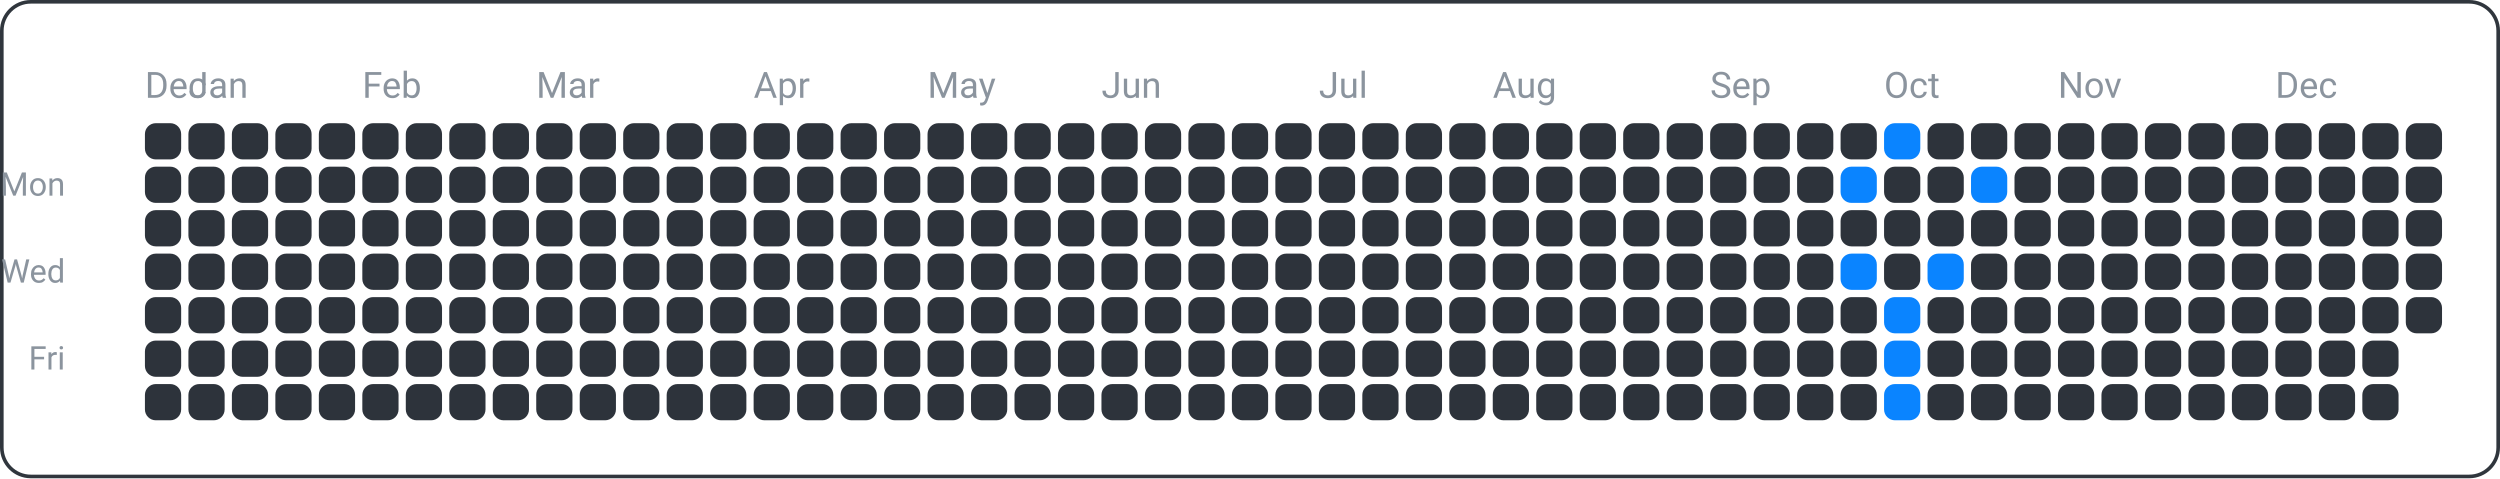
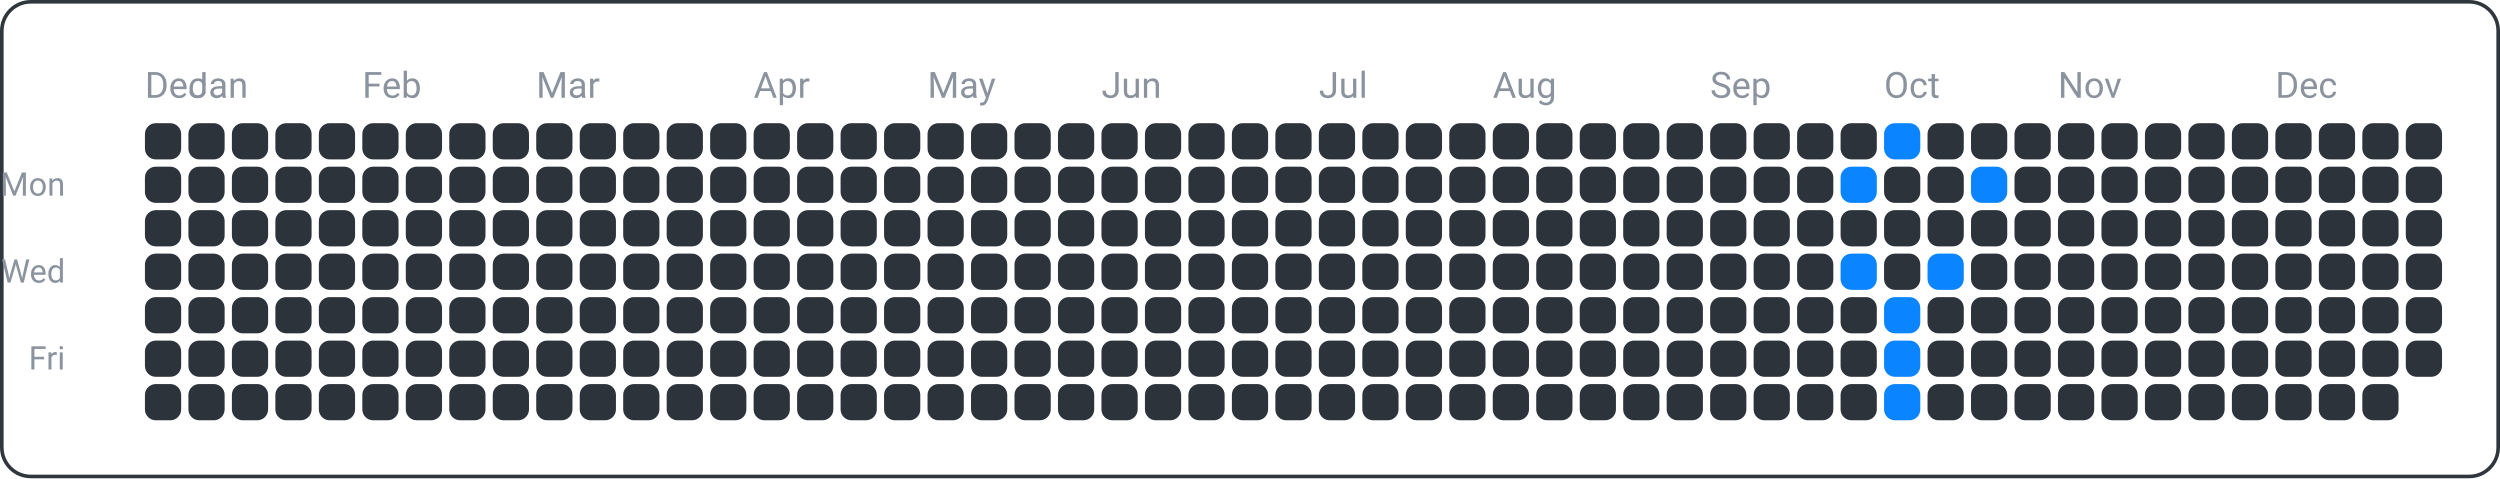
<svg xmlns="http://www.w3.org/2000/svg" width="690" height="132" viewBox="0 0 690 132">
  <rect x="0.5" y="0.5" width="689" height="131" fill="none" rx="8" ry="8" stroke="#30363d" />
  <text x="18" y="54" font-family="ui-sans-serif, -apple-system, Segoe UI, Roboto, Helvetica, Arial" font-size="9" fill="#8b949e" text-anchor="end">Mon</text>
  <text x="18" y="78" font-family="ui-sans-serif, -apple-system, Segoe UI, Roboto, Helvetica, Arial" font-size="9" fill="#8b949e" text-anchor="end">Wed</text>
  <text x="18" y="102" font-family="ui-sans-serif, -apple-system, Segoe UI, Roboto, Helvetica, Arial" font-size="9" fill="#8b949e" text-anchor="end">Fri</text>
  <text x="40" y="27" font-family="ui-sans-serif, -apple-system, Segoe UI, Roboto, Helvetica, Arial" font-size="10" fill="#8b949e" text-anchor="start">Dec</text>
  <text x="52" y="27" font-family="ui-sans-serif, -apple-system, Segoe UI, Roboto, Helvetica, Arial" font-size="10" fill="#8b949e" text-anchor="start">Jan</text>
  <text x="100" y="27" font-family="ui-sans-serif, -apple-system, Segoe UI, Roboto, Helvetica, Arial" font-size="10" fill="#8b949e" text-anchor="start">Feb</text>
  <text x="148" y="27" font-family="ui-sans-serif, -apple-system, Segoe UI, Roboto, Helvetica, Arial" font-size="10" fill="#8b949e" text-anchor="start">Mar</text>
  <text x="208" y="27" font-family="ui-sans-serif, -apple-system, Segoe UI, Roboto, Helvetica, Arial" font-size="10" fill="#8b949e" text-anchor="start">Apr</text>
  <text x="256" y="27" font-family="ui-sans-serif, -apple-system, Segoe UI, Roboto, Helvetica, Arial" font-size="10" fill="#8b949e" text-anchor="start">May</text>
  <text x="304" y="27" font-family="ui-sans-serif, -apple-system, Segoe UI, Roboto, Helvetica, Arial" font-size="10" fill="#8b949e" text-anchor="start">Jun</text>
  <text x="364" y="27" font-family="ui-sans-serif, -apple-system, Segoe UI, Roboto, Helvetica, Arial" font-size="10" fill="#8b949e" text-anchor="start">Jul</text>
  <text x="412" y="27" font-family="ui-sans-serif, -apple-system, Segoe UI, Roboto, Helvetica, Arial" font-size="10" fill="#8b949e" text-anchor="start">Aug</text>
  <text x="472" y="27" font-family="ui-sans-serif, -apple-system, Segoe UI, Roboto, Helvetica, Arial" font-size="10" fill="#8b949e" text-anchor="start">Sep</text>
  <text x="520" y="27" font-family="ui-sans-serif, -apple-system, Segoe UI, Roboto, Helvetica, Arial" font-size="10" fill="#8b949e" text-anchor="start">Oct</text>
  <text x="568" y="27" font-family="ui-sans-serif, -apple-system, Segoe UI, Roboto, Helvetica, Arial" font-size="10" fill="#8b949e" text-anchor="start">Nov</text>
  <text x="628" y="27" font-family="ui-sans-serif, -apple-system, Segoe UI, Roboto, Helvetica, Arial" font-size="10" fill="#8b949e" text-anchor="start">Dec</text>
  <rect x="40" y="34" width="10" height="10" fill="#2d333b" rx="3" ry="3" />
  <rect x="40" y="46" width="10" height="10" fill="#2d333b" rx="3" ry="3" />
  <rect x="40" y="58" width="10" height="10" fill="#2d333b" rx="3" ry="3" />
  <rect x="40" y="70" width="10" height="10" fill="#2d333b" rx="3" ry="3" />
  <rect x="40" y="82" width="10" height="10" fill="#2d333b" rx="3" ry="3" />
  <rect x="40" y="94" width="10" height="10" fill="#2d333b" rx="3" ry="3" />
  <rect x="40" y="106" width="10" height="10" fill="#2d333b" rx="3" ry="3" />
  <rect x="52" y="34" width="10" height="10" fill="#2d333b" rx="3" ry="3" />
  <rect x="52" y="46" width="10" height="10" fill="#2d333b" rx="3" ry="3" />
  <rect x="52" y="58" width="10" height="10" fill="#2d333b" rx="3" ry="3" />
  <rect x="52" y="70" width="10" height="10" fill="#2d333b" rx="3" ry="3" />
  <rect x="52" y="82" width="10" height="10" fill="#2d333b" rx="3" ry="3" />
  <rect x="52" y="94" width="10" height="10" fill="#2d333b" rx="3" ry="3" />
  <rect x="52" y="106" width="10" height="10" fill="#2d333b" rx="3" ry="3" />
  <rect x="64" y="34" width="10" height="10" fill="#2d333b" rx="3" ry="3" />
  <rect x="64" y="46" width="10" height="10" fill="#2d333b" rx="3" ry="3" />
  <rect x="64" y="58" width="10" height="10" fill="#2d333b" rx="3" ry="3" />
  <rect x="64" y="70" width="10" height="10" fill="#2d333b" rx="3" ry="3" />
  <rect x="64" y="82" width="10" height="10" fill="#2d333b" rx="3" ry="3" />
  <rect x="64" y="94" width="10" height="10" fill="#2d333b" rx="3" ry="3" />
  <rect x="64" y="106" width="10" height="10" fill="#2d333b" rx="3" ry="3" />
  <rect x="76" y="34" width="10" height="10" fill="#2d333b" rx="3" ry="3" />
  <rect x="76" y="46" width="10" height="10" fill="#2d333b" rx="3" ry="3" />
  <rect x="76" y="58" width="10" height="10" fill="#2d333b" rx="3" ry="3" />
  <rect x="76" y="70" width="10" height="10" fill="#2d333b" rx="3" ry="3" />
  <rect x="76" y="82" width="10" height="10" fill="#2d333b" rx="3" ry="3" />
  <rect x="76" y="94" width="10" height="10" fill="#2d333b" rx="3" ry="3" />
  <rect x="76" y="106" width="10" height="10" fill="#2d333b" rx="3" ry="3" />
  <rect x="88" y="34" width="10" height="10" fill="#2d333b" rx="3" ry="3" />
  <rect x="88" y="46" width="10" height="10" fill="#2d333b" rx="3" ry="3" />
  <rect x="88" y="58" width="10" height="10" fill="#2d333b" rx="3" ry="3" />
  <rect x="88" y="70" width="10" height="10" fill="#2d333b" rx="3" ry="3" />
  <rect x="88" y="82" width="10" height="10" fill="#2d333b" rx="3" ry="3" />
  <rect x="88" y="94" width="10" height="10" fill="#2d333b" rx="3" ry="3" />
  <rect x="88" y="106" width="10" height="10" fill="#2d333b" rx="3" ry="3" />
  <rect x="100" y="34" width="10" height="10" fill="#2d333b" rx="3" ry="3" />
  <rect x="100" y="46" width="10" height="10" fill="#2d333b" rx="3" ry="3" />
  <rect x="100" y="58" width="10" height="10" fill="#2d333b" rx="3" ry="3" />
  <rect x="100" y="70" width="10" height="10" fill="#2d333b" rx="3" ry="3" />
  <rect x="100" y="82" width="10" height="10" fill="#2d333b" rx="3" ry="3" />
  <rect x="100" y="94" width="10" height="10" fill="#2d333b" rx="3" ry="3" />
  <rect x="100" y="106" width="10" height="10" fill="#2d333b" rx="3" ry="3" />
  <rect x="112" y="34" width="10" height="10" fill="#2d333b" rx="3" ry="3" />
  <rect x="112" y="46" width="10" height="10" fill="#2d333b" rx="3" ry="3" />
  <rect x="112" y="58" width="10" height="10" fill="#2d333b" rx="3" ry="3" />
  <rect x="112" y="70" width="10" height="10" fill="#2d333b" rx="3" ry="3" />
  <rect x="112" y="82" width="10" height="10" fill="#2d333b" rx="3" ry="3" />
  <rect x="112" y="94" width="10" height="10" fill="#2d333b" rx="3" ry="3" />
  <rect x="112" y="106" width="10" height="10" fill="#2d333b" rx="3" ry="3" />
  <rect x="124" y="34" width="10" height="10" fill="#2d333b" rx="3" ry="3" />
  <rect x="124" y="46" width="10" height="10" fill="#2d333b" rx="3" ry="3" />
  <rect x="124" y="58" width="10" height="10" fill="#2d333b" rx="3" ry="3" />
  <rect x="124" y="70" width="10" height="10" fill="#2d333b" rx="3" ry="3" />
  <rect x="124" y="82" width="10" height="10" fill="#2d333b" rx="3" ry="3" />
  <rect x="124" y="94" width="10" height="10" fill="#2d333b" rx="3" ry="3" />
  <rect x="124" y="106" width="10" height="10" fill="#2d333b" rx="3" ry="3" />
  <rect x="136" y="34" width="10" height="10" fill="#2d333b" rx="3" ry="3" />
  <rect x="136" y="46" width="10" height="10" fill="#2d333b" rx="3" ry="3" />
  <rect x="136" y="58" width="10" height="10" fill="#2d333b" rx="3" ry="3" />
  <rect x="136" y="70" width="10" height="10" fill="#2d333b" rx="3" ry="3" />
  <rect x="136" y="82" width="10" height="10" fill="#2d333b" rx="3" ry="3" />
  <rect x="136" y="94" width="10" height="10" fill="#2d333b" rx="3" ry="3" />
  <rect x="136" y="106" width="10" height="10" fill="#2d333b" rx="3" ry="3" />
  <rect x="148" y="34" width="10" height="10" fill="#2d333b" rx="3" ry="3" />
  <rect x="148" y="46" width="10" height="10" fill="#2d333b" rx="3" ry="3" />
  <rect x="148" y="58" width="10" height="10" fill="#2d333b" rx="3" ry="3" />
  <rect x="148" y="70" width="10" height="10" fill="#2d333b" rx="3" ry="3" />
  <rect x="148" y="82" width="10" height="10" fill="#2d333b" rx="3" ry="3" />
  <rect x="148" y="94" width="10" height="10" fill="#2d333b" rx="3" ry="3" />
  <rect x="148" y="106" width="10" height="10" fill="#2d333b" rx="3" ry="3" />
  <rect x="160" y="34" width="10" height="10" fill="#2d333b" rx="3" ry="3" />
  <rect x="160" y="46" width="10" height="10" fill="#2d333b" rx="3" ry="3" />
  <rect x="160" y="58" width="10" height="10" fill="#2d333b" rx="3" ry="3" />
  <rect x="160" y="70" width="10" height="10" fill="#2d333b" rx="3" ry="3" />
  <rect x="160" y="82" width="10" height="10" fill="#2d333b" rx="3" ry="3" />
  <rect x="160" y="94" width="10" height="10" fill="#2d333b" rx="3" ry="3" />
  <rect x="160" y="106" width="10" height="10" fill="#2d333b" rx="3" ry="3" />
  <rect x="172" y="34" width="10" height="10" fill="#2d333b" rx="3" ry="3" />
  <rect x="172" y="46" width="10" height="10" fill="#2d333b" rx="3" ry="3" />
  <rect x="172" y="58" width="10" height="10" fill="#2d333b" rx="3" ry="3" />
  <rect x="172" y="70" width="10" height="10" fill="#2d333b" rx="3" ry="3" />
  <rect x="172" y="82" width="10" height="10" fill="#2d333b" rx="3" ry="3" />
  <rect x="172" y="94" width="10" height="10" fill="#2d333b" rx="3" ry="3" />
  <rect x="172" y="106" width="10" height="10" fill="#2d333b" rx="3" ry="3" />
  <rect x="184" y="34" width="10" height="10" fill="#2d333b" rx="3" ry="3" />
  <rect x="184" y="46" width="10" height="10" fill="#2d333b" rx="3" ry="3" />
  <rect x="184" y="58" width="10" height="10" fill="#2d333b" rx="3" ry="3" />
  <rect x="184" y="70" width="10" height="10" fill="#2d333b" rx="3" ry="3" />
  <rect x="184" y="82" width="10" height="10" fill="#2d333b" rx="3" ry="3" />
  <rect x="184" y="94" width="10" height="10" fill="#2d333b" rx="3" ry="3" />
  <rect x="184" y="106" width="10" height="10" fill="#2d333b" rx="3" ry="3" />
  <rect x="196" y="34" width="10" height="10" fill="#2d333b" rx="3" ry="3" />
  <rect x="196" y="46" width="10" height="10" fill="#2d333b" rx="3" ry="3" />
  <rect x="196" y="58" width="10" height="10" fill="#2d333b" rx="3" ry="3" />
  <rect x="196" y="70" width="10" height="10" fill="#2d333b" rx="3" ry="3" />
  <rect x="196" y="82" width="10" height="10" fill="#2d333b" rx="3" ry="3" />
  <rect x="196" y="94" width="10" height="10" fill="#2d333b" rx="3" ry="3" />
  <rect x="196" y="106" width="10" height="10" fill="#2d333b" rx="3" ry="3" />
  <rect x="208" y="34" width="10" height="10" fill="#2d333b" rx="3" ry="3" />
  <rect x="208" y="46" width="10" height="10" fill="#2d333b" rx="3" ry="3" />
  <rect x="208" y="58" width="10" height="10" fill="#2d333b" rx="3" ry="3" />
  <rect x="208" y="70" width="10" height="10" fill="#2d333b" rx="3" ry="3" />
  <rect x="208" y="82" width="10" height="10" fill="#2d333b" rx="3" ry="3" />
  <rect x="208" y="94" width="10" height="10" fill="#2d333b" rx="3" ry="3" />
  <rect x="208" y="106" width="10" height="10" fill="#2d333b" rx="3" ry="3" />
  <rect x="220" y="34" width="10" height="10" fill="#2d333b" rx="3" ry="3" />
  <rect x="220" y="46" width="10" height="10" fill="#2d333b" rx="3" ry="3" />
  <rect x="220" y="58" width="10" height="10" fill="#2d333b" rx="3" ry="3" />
  <rect x="220" y="70" width="10" height="10" fill="#2d333b" rx="3" ry="3" />
  <rect x="220" y="82" width="10" height="10" fill="#2d333b" rx="3" ry="3" />
  <rect x="220" y="94" width="10" height="10" fill="#2d333b" rx="3" ry="3" />
  <rect x="220" y="106" width="10" height="10" fill="#2d333b" rx="3" ry="3" />
  <rect x="232" y="34" width="10" height="10" fill="#2d333b" rx="3" ry="3" />
  <rect x="232" y="46" width="10" height="10" fill="#2d333b" rx="3" ry="3" />
  <rect x="232" y="58" width="10" height="10" fill="#2d333b" rx="3" ry="3" />
  <rect x="232" y="70" width="10" height="10" fill="#2d333b" rx="3" ry="3" />
  <rect x="232" y="82" width="10" height="10" fill="#2d333b" rx="3" ry="3" />
  <rect x="232" y="94" width="10" height="10" fill="#2d333b" rx="3" ry="3" />
  <rect x="232" y="106" width="10" height="10" fill="#2d333b" rx="3" ry="3" />
  <rect x="244" y="34" width="10" height="10" fill="#2d333b" rx="3" ry="3" />
  <rect x="244" y="46" width="10" height="10" fill="#2d333b" rx="3" ry="3" />
  <rect x="244" y="58" width="10" height="10" fill="#2d333b" rx="3" ry="3" />
  <rect x="244" y="70" width="10" height="10" fill="#2d333b" rx="3" ry="3" />
  <rect x="244" y="82" width="10" height="10" fill="#2d333b" rx="3" ry="3" />
  <rect x="244" y="94" width="10" height="10" fill="#2d333b" rx="3" ry="3" />
  <rect x="244" y="106" width="10" height="10" fill="#2d333b" rx="3" ry="3" />
  <rect x="256" y="34" width="10" height="10" fill="#2d333b" rx="3" ry="3" />
  <rect x="256" y="46" width="10" height="10" fill="#2d333b" rx="3" ry="3" />
  <rect x="256" y="58" width="10" height="10" fill="#2d333b" rx="3" ry="3" />
  <rect x="256" y="70" width="10" height="10" fill="#2d333b" rx="3" ry="3" />
  <rect x="256" y="82" width="10" height="10" fill="#2d333b" rx="3" ry="3" />
  <rect x="256" y="94" width="10" height="10" fill="#2d333b" rx="3" ry="3" />
  <rect x="256" y="106" width="10" height="10" fill="#2d333b" rx="3" ry="3" />
  <rect x="268" y="34" width="10" height="10" fill="#2d333b" rx="3" ry="3" />
  <rect x="268" y="46" width="10" height="10" fill="#2d333b" rx="3" ry="3" />
  <rect x="268" y="58" width="10" height="10" fill="#2d333b" rx="3" ry="3" />
  <rect x="268" y="70" width="10" height="10" fill="#2d333b" rx="3" ry="3" />
  <rect x="268" y="82" width="10" height="10" fill="#2d333b" rx="3" ry="3" />
  <rect x="268" y="94" width="10" height="10" fill="#2d333b" rx="3" ry="3" />
  <rect x="268" y="106" width="10" height="10" fill="#2d333b" rx="3" ry="3" />
  <rect x="280" y="34" width="10" height="10" fill="#2d333b" rx="3" ry="3" />
  <rect x="280" y="46" width="10" height="10" fill="#2d333b" rx="3" ry="3" />
  <rect x="280" y="58" width="10" height="10" fill="#2d333b" rx="3" ry="3" />
  <rect x="280" y="70" width="10" height="10" fill="#2d333b" rx="3" ry="3" />
  <rect x="280" y="82" width="10" height="10" fill="#2d333b" rx="3" ry="3" />
  <rect x="280" y="94" width="10" height="10" fill="#2d333b" rx="3" ry="3" />
  <rect x="280" y="106" width="10" height="10" fill="#2d333b" rx="3" ry="3" />
  <rect x="292" y="34" width="10" height="10" fill="#2d333b" rx="3" ry="3" />
  <rect x="292" y="46" width="10" height="10" fill="#2d333b" rx="3" ry="3" />
  <rect x="292" y="58" width="10" height="10" fill="#2d333b" rx="3" ry="3" />
  <rect x="292" y="70" width="10" height="10" fill="#2d333b" rx="3" ry="3" />
  <rect x="292" y="82" width="10" height="10" fill="#2d333b" rx="3" ry="3" />
  <rect x="292" y="94" width="10" height="10" fill="#2d333b" rx="3" ry="3" />
  <rect x="292" y="106" width="10" height="10" fill="#2d333b" rx="3" ry="3" />
  <rect x="304" y="34" width="10" height="10" fill="#2d333b" rx="3" ry="3" />
  <rect x="304" y="46" width="10" height="10" fill="#2d333b" rx="3" ry="3" />
  <rect x="304" y="58" width="10" height="10" fill="#2d333b" rx="3" ry="3" />
  <rect x="304" y="70" width="10" height="10" fill="#2d333b" rx="3" ry="3" />
  <rect x="304" y="82" width="10" height="10" fill="#2d333b" rx="3" ry="3" />
  <rect x="304" y="94" width="10" height="10" fill="#2d333b" rx="3" ry="3" />
  <rect x="304" y="106" width="10" height="10" fill="#2d333b" rx="3" ry="3" />
  <rect x="316" y="34" width="10" height="10" fill="#2d333b" rx="3" ry="3" />
  <rect x="316" y="46" width="10" height="10" fill="#2d333b" rx="3" ry="3" />
  <rect x="316" y="58" width="10" height="10" fill="#2d333b" rx="3" ry="3" />
  <rect x="316" y="70" width="10" height="10" fill="#2d333b" rx="3" ry="3" />
  <rect x="316" y="82" width="10" height="10" fill="#2d333b" rx="3" ry="3" />
  <rect x="316" y="94" width="10" height="10" fill="#2d333b" rx="3" ry="3" />
  <rect x="316" y="106" width="10" height="10" fill="#2d333b" rx="3" ry="3" />
  <rect x="328" y="34" width="10" height="10" fill="#2d333b" rx="3" ry="3" />
  <rect x="328" y="46" width="10" height="10" fill="#2d333b" rx="3" ry="3" />
  <rect x="328" y="58" width="10" height="10" fill="#2d333b" rx="3" ry="3" />
  <rect x="328" y="70" width="10" height="10" fill="#2d333b" rx="3" ry="3" />
  <rect x="328" y="82" width="10" height="10" fill="#2d333b" rx="3" ry="3" />
  <rect x="328" y="94" width="10" height="10" fill="#2d333b" rx="3" ry="3" />
  <rect x="328" y="106" width="10" height="10" fill="#2d333b" rx="3" ry="3" />
  <rect x="340" y="34" width="10" height="10" fill="#2d333b" rx="3" ry="3" />
  <rect x="340" y="46" width="10" height="10" fill="#2d333b" rx="3" ry="3" />
  <rect x="340" y="58" width="10" height="10" fill="#2d333b" rx="3" ry="3" />
  <rect x="340" y="70" width="10" height="10" fill="#2d333b" rx="3" ry="3" />
  <rect x="340" y="82" width="10" height="10" fill="#2d333b" rx="3" ry="3" />
  <rect x="340" y="94" width="10" height="10" fill="#2d333b" rx="3" ry="3" />
  <rect x="340" y="106" width="10" height="10" fill="#2d333b" rx="3" ry="3" />
  <rect x="352" y="34" width="10" height="10" fill="#2d333b" rx="3" ry="3" />
  <rect x="352" y="46" width="10" height="10" fill="#2d333b" rx="3" ry="3" />
  <rect x="352" y="58" width="10" height="10" fill="#2d333b" rx="3" ry="3" />
  <rect x="352" y="70" width="10" height="10" fill="#2d333b" rx="3" ry="3" />
  <rect x="352" y="82" width="10" height="10" fill="#2d333b" rx="3" ry="3" />
  <rect x="352" y="94" width="10" height="10" fill="#2d333b" rx="3" ry="3" />
  <rect x="352" y="106" width="10" height="10" fill="#2d333b" rx="3" ry="3" />
  <rect x="364" y="34" width="10" height="10" fill="#2d333b" rx="3" ry="3" />
  <rect x="364" y="46" width="10" height="10" fill="#2d333b" rx="3" ry="3" />
  <rect x="364" y="58" width="10" height="10" fill="#2d333b" rx="3" ry="3" />
  <rect x="364" y="70" width="10" height="10" fill="#2d333b" rx="3" ry="3" />
  <rect x="364" y="82" width="10" height="10" fill="#2d333b" rx="3" ry="3" />
  <rect x="364" y="94" width="10" height="10" fill="#2d333b" rx="3" ry="3" />
  <rect x="364" y="106" width="10" height="10" fill="#2d333b" rx="3" ry="3" />
  <rect x="376" y="34" width="10" height="10" fill="#2d333b" rx="3" ry="3" />
  <rect x="376" y="46" width="10" height="10" fill="#2d333b" rx="3" ry="3" />
  <rect x="376" y="58" width="10" height="10" fill="#2d333b" rx="3" ry="3" />
  <rect x="376" y="70" width="10" height="10" fill="#2d333b" rx="3" ry="3" />
  <rect x="376" y="82" width="10" height="10" fill="#2d333b" rx="3" ry="3" />
  <rect x="376" y="94" width="10" height="10" fill="#2d333b" rx="3" ry="3" />
  <rect x="376" y="106" width="10" height="10" fill="#2d333b" rx="3" ry="3" />
  <rect x="388" y="34" width="10" height="10" fill="#2d333b" rx="3" ry="3" />
  <rect x="388" y="46" width="10" height="10" fill="#2d333b" rx="3" ry="3" />
  <rect x="388" y="58" width="10" height="10" fill="#2d333b" rx="3" ry="3" />
  <rect x="388" y="70" width="10" height="10" fill="#2d333b" rx="3" ry="3" />
  <rect x="388" y="82" width="10" height="10" fill="#2d333b" rx="3" ry="3" />
  <rect x="388" y="94" width="10" height="10" fill="#2d333b" rx="3" ry="3" />
  <rect x="388" y="106" width="10" height="10" fill="#2d333b" rx="3" ry="3" />
  <rect x="400" y="34" width="10" height="10" fill="#2d333b" rx="3" ry="3" />
  <rect x="400" y="46" width="10" height="10" fill="#2d333b" rx="3" ry="3" />
  <rect x="400" y="58" width="10" height="10" fill="#2d333b" rx="3" ry="3" />
  <rect x="400" y="70" width="10" height="10" fill="#2d333b" rx="3" ry="3" />
  <rect x="400" y="82" width="10" height="10" fill="#2d333b" rx="3" ry="3" />
  <rect x="400" y="94" width="10" height="10" fill="#2d333b" rx="3" ry="3" />
  <rect x="400" y="106" width="10" height="10" fill="#2d333b" rx="3" ry="3" />
  <rect x="412" y="34" width="10" height="10" fill="#2d333b" rx="3" ry="3" />
  <rect x="412" y="46" width="10" height="10" fill="#2d333b" rx="3" ry="3" />
  <rect x="412" y="58" width="10" height="10" fill="#2d333b" rx="3" ry="3" />
  <rect x="412" y="70" width="10" height="10" fill="#2d333b" rx="3" ry="3" />
  <rect x="412" y="82" width="10" height="10" fill="#2d333b" rx="3" ry="3" />
  <rect x="412" y="94" width="10" height="10" fill="#2d333b" rx="3" ry="3" />
  <rect x="412" y="106" width="10" height="10" fill="#2d333b" rx="3" ry="3" />
  <rect x="424" y="34" width="10" height="10" fill="#2d333b" rx="3" ry="3" />
  <rect x="424" y="46" width="10" height="10" fill="#2d333b" rx="3" ry="3" />
  <rect x="424" y="58" width="10" height="10" fill="#2d333b" rx="3" ry="3" />
  <rect x="424" y="70" width="10" height="10" fill="#2d333b" rx="3" ry="3" />
  <rect x="424" y="82" width="10" height="10" fill="#2d333b" rx="3" ry="3" />
  <rect x="424" y="94" width="10" height="10" fill="#2d333b" rx="3" ry="3" />
  <rect x="424" y="106" width="10" height="10" fill="#2d333b" rx="3" ry="3" />
  <rect x="436" y="34" width="10" height="10" fill="#2d333b" rx="3" ry="3" />
  <rect x="436" y="46" width="10" height="10" fill="#2d333b" rx="3" ry="3" />
  <rect x="436" y="58" width="10" height="10" fill="#2d333b" rx="3" ry="3" />
  <rect x="436" y="70" width="10" height="10" fill="#2d333b" rx="3" ry="3" />
  <rect x="436" y="82" width="10" height="10" fill="#2d333b" rx="3" ry="3" />
  <rect x="436" y="94" width="10" height="10" fill="#2d333b" rx="3" ry="3" />
  <rect x="436" y="106" width="10" height="10" fill="#2d333b" rx="3" ry="3" />
  <rect x="448" y="34" width="10" height="10" fill="#2d333b" rx="3" ry="3" />
  <rect x="448" y="46" width="10" height="10" fill="#2d333b" rx="3" ry="3" />
  <rect x="448" y="58" width="10" height="10" fill="#2d333b" rx="3" ry="3" />
  <rect x="448" y="70" width="10" height="10" fill="#2d333b" rx="3" ry="3" />
  <rect x="448" y="82" width="10" height="10" fill="#2d333b" rx="3" ry="3" />
  <rect x="448" y="94" width="10" height="10" fill="#2d333b" rx="3" ry="3" />
  <rect x="448" y="106" width="10" height="10" fill="#2d333b" rx="3" ry="3" />
  <rect x="460" y="34" width="10" height="10" fill="#2d333b" rx="3" ry="3" />
  <rect x="460" y="46" width="10" height="10" fill="#2d333b" rx="3" ry="3" />
  <rect x="460" y="58" width="10" height="10" fill="#2d333b" rx="3" ry="3" />
  <rect x="460" y="70" width="10" height="10" fill="#2d333b" rx="3" ry="3" />
  <rect x="460" y="82" width="10" height="10" fill="#2d333b" rx="3" ry="3" />
  <rect x="460" y="94" width="10" height="10" fill="#2d333b" rx="3" ry="3" />
  <rect x="460" y="106" width="10" height="10" fill="#2d333b" rx="3" ry="3" />
  <rect x="472" y="34" width="10" height="10" fill="#2d333b" rx="3" ry="3" />
  <rect x="472" y="46" width="10" height="10" fill="#2d333b" rx="3" ry="3" />
  <rect x="472" y="58" width="10" height="10" fill="#2d333b" rx="3" ry="3" />
  <rect x="472" y="70" width="10" height="10" fill="#2d333b" rx="3" ry="3" />
  <rect x="472" y="82" width="10" height="10" fill="#2d333b" rx="3" ry="3" />
  <rect x="472" y="94" width="10" height="10" fill="#2d333b" rx="3" ry="3" />
  <rect x="472" y="106" width="10" height="10" fill="#2d333b" rx="3" ry="3" />
  <rect x="484" y="34" width="10" height="10" fill="#2d333b" rx="3" ry="3" />
  <rect x="484" y="46" width="10" height="10" fill="#2d333b" rx="3" ry="3" />
  <rect x="484" y="58" width="10" height="10" fill="#2d333b" rx="3" ry="3" />
  <rect x="484" y="70" width="10" height="10" fill="#2d333b" rx="3" ry="3" />
  <rect x="484" y="82" width="10" height="10" fill="#2d333b" rx="3" ry="3" />
  <rect x="484" y="94" width="10" height="10" fill="#2d333b" rx="3" ry="3" />
  <rect x="484" y="106" width="10" height="10" fill="#2d333b" rx="3" ry="3" />
  <rect x="496" y="34" width="10" height="10" fill="#2d333b" rx="3" ry="3" />
  <rect x="496" y="46" width="10" height="10" fill="#2d333b" rx="3" ry="3" />
  <rect x="496" y="58" width="10" height="10" fill="#2d333b" rx="3" ry="3" />
  <rect x="496" y="70" width="10" height="10" fill="#2d333b" rx="3" ry="3" />
  <rect x="496" y="82" width="10" height="10" fill="#2d333b" rx="3" ry="3" />
  <rect x="496" y="94" width="10" height="10" fill="#2d333b" rx="3" ry="3" />
  <rect x="496" y="106" width="10" height="10" fill="#2d333b" rx="3" ry="3" />
  <rect x="508" y="34" width="10" height="10" fill="#2d333b" rx="3" ry="3" />
  <rect x="508" y="46" width="10" height="10" fill="#0a84ff" rx="3" ry="3" />
  <rect x="508" y="58" width="10" height="10" fill="#2d333b" rx="3" ry="3" />
  <rect x="508" y="70" width="10" height="10" fill="#0a84ff" rx="3" ry="3" />
  <rect x="508" y="82" width="10" height="10" fill="#2d333b" rx="3" ry="3" />
  <rect x="508" y="94" width="10" height="10" fill="#2d333b" rx="3" ry="3" />
  <rect x="508" y="106" width="10" height="10" fill="#2d333b" rx="3" ry="3" />
  <rect x="520" y="34" width="10" height="10" fill="#0a84ff" rx="3" ry="3" />
  <rect x="520" y="46" width="10" height="10" fill="#2d333b" rx="3" ry="3" />
  <rect x="520" y="58" width="10" height="10" fill="#2d333b" rx="3" ry="3" />
  <rect x="520" y="70" width="10" height="10" fill="#2d333b" rx="3" ry="3" />
  <rect x="520" y="82" width="10" height="10" fill="#0a84ff" rx="3" ry="3" />
  <rect x="520" y="94" width="10" height="10" fill="#0a84ff" rx="3" ry="3" />
  <rect x="520" y="106" width="10" height="10" fill="#0a84ff" rx="3" ry="3" />
  <rect x="532" y="34" width="10" height="10" fill="#2d333b" rx="3" ry="3" />
  <rect x="532" y="46" width="10" height="10" fill="#2d333b" rx="3" ry="3" />
  <rect x="532" y="58" width="10" height="10" fill="#2d333b" rx="3" ry="3" />
  <rect x="532" y="70" width="10" height="10" fill="#0a84ff" rx="3" ry="3" />
  <rect x="532" y="82" width="10" height="10" fill="#2d333b" rx="3" ry="3" />
  <rect x="532" y="94" width="10" height="10" fill="#2d333b" rx="3" ry="3" />
  <rect x="532" y="106" width="10" height="10" fill="#2d333b" rx="3" ry="3" />
  <rect x="544" y="34" width="10" height="10" fill="#2d333b" rx="3" ry="3" />
  <rect x="544" y="46" width="10" height="10" fill="#0a84ff" rx="3" ry="3" />
  <rect x="544" y="58" width="10" height="10" fill="#2d333b" rx="3" ry="3" />
  <rect x="544" y="70" width="10" height="10" fill="#2d333b" rx="3" ry="3" />
  <rect x="544" y="82" width="10" height="10" fill="#2d333b" rx="3" ry="3" />
  <rect x="544" y="94" width="10" height="10" fill="#2d333b" rx="3" ry="3" />
  <rect x="544" y="106" width="10" height="10" fill="#2d333b" rx="3" ry="3" />
  <rect x="556" y="34" width="10" height="10" fill="#2d333b" rx="3" ry="3" />
  <rect x="556" y="46" width="10" height="10" fill="#2d333b" rx="3" ry="3" />
  <rect x="556" y="58" width="10" height="10" fill="#2d333b" rx="3" ry="3" />
  <rect x="556" y="70" width="10" height="10" fill="#2d333b" rx="3" ry="3" />
  <rect x="556" y="82" width="10" height="10" fill="#2d333b" rx="3" ry="3" />
  <rect x="556" y="94" width="10" height="10" fill="#2d333b" rx="3" ry="3" />
  <rect x="556" y="106" width="10" height="10" fill="#2d333b" rx="3" ry="3" />
  <rect x="568" y="34" width="10" height="10" fill="#2d333b" rx="3" ry="3" />
  <rect x="568" y="46" width="10" height="10" fill="#2d333b" rx="3" ry="3" />
  <rect x="568" y="58" width="10" height="10" fill="#2d333b" rx="3" ry="3" />
  <rect x="568" y="70" width="10" height="10" fill="#2d333b" rx="3" ry="3" />
  <rect x="568" y="82" width="10" height="10" fill="#2d333b" rx="3" ry="3" />
  <rect x="568" y="94" width="10" height="10" fill="#2d333b" rx="3" ry="3" />
  <rect x="568" y="106" width="10" height="10" fill="#2d333b" rx="3" ry="3" />
  <rect x="580" y="34" width="10" height="10" fill="#2d333b" rx="3" ry="3" />
  <rect x="580" y="46" width="10" height="10" fill="#2d333b" rx="3" ry="3" />
  <rect x="580" y="58" width="10" height="10" fill="#2d333b" rx="3" ry="3" />
  <rect x="580" y="70" width="10" height="10" fill="#2d333b" rx="3" ry="3" />
  <rect x="580" y="82" width="10" height="10" fill="#2d333b" rx="3" ry="3" />
  <rect x="580" y="94" width="10" height="10" fill="#2d333b" rx="3" ry="3" />
  <rect x="580" y="106" width="10" height="10" fill="#2d333b" rx="3" ry="3" />
  <rect x="592" y="34" width="10" height="10" fill="#2d333b" rx="3" ry="3" />
  <rect x="592" y="46" width="10" height="10" fill="#2d333b" rx="3" ry="3" />
  <rect x="592" y="58" width="10" height="10" fill="#2d333b" rx="3" ry="3" />
  <rect x="592" y="70" width="10" height="10" fill="#2d333b" rx="3" ry="3" />
  <rect x="592" y="82" width="10" height="10" fill="#2d333b" rx="3" ry="3" />
  <rect x="592" y="94" width="10" height="10" fill="#2d333b" rx="3" ry="3" />
  <rect x="592" y="106" width="10" height="10" fill="#2d333b" rx="3" ry="3" />
  <rect x="604" y="34" width="10" height="10" fill="#2d333b" rx="3" ry="3" />
  <rect x="604" y="46" width="10" height="10" fill="#2d333b" rx="3" ry="3" />
  <rect x="604" y="58" width="10" height="10" fill="#2d333b" rx="3" ry="3" />
  <rect x="604" y="70" width="10" height="10" fill="#2d333b" rx="3" ry="3" />
  <rect x="604" y="82" width="10" height="10" fill="#2d333b" rx="3" ry="3" />
  <rect x="604" y="94" width="10" height="10" fill="#2d333b" rx="3" ry="3" />
  <rect x="604" y="106" width="10" height="10" fill="#2d333b" rx="3" ry="3" />
  <rect x="616" y="34" width="10" height="10" fill="#2d333b" rx="3" ry="3" />
  <rect x="616" y="46" width="10" height="10" fill="#2d333b" rx="3" ry="3" />
  <rect x="616" y="58" width="10" height="10" fill="#2d333b" rx="3" ry="3" />
  <rect x="616" y="70" width="10" height="10" fill="#2d333b" rx="3" ry="3" />
  <rect x="616" y="82" width="10" height="10" fill="#2d333b" rx="3" ry="3" />
  <rect x="616" y="94" width="10" height="10" fill="#2d333b" rx="3" ry="3" />
  <rect x="616" y="106" width="10" height="10" fill="#2d333b" rx="3" ry="3" />
  <rect x="628" y="34" width="10" height="10" fill="#2d333b" rx="3" ry="3" />
  <rect x="628" y="46" width="10" height="10" fill="#2d333b" rx="3" ry="3" />
  <rect x="628" y="58" width="10" height="10" fill="#2d333b" rx="3" ry="3" />
  <rect x="628" y="70" width="10" height="10" fill="#2d333b" rx="3" ry="3" />
  <rect x="628" y="82" width="10" height="10" fill="#2d333b" rx="3" ry="3" />
  <rect x="628" y="94" width="10" height="10" fill="#2d333b" rx="3" ry="3" />
  <rect x="628" y="106" width="10" height="10" fill="#2d333b" rx="3" ry="3" />
  <rect x="640" y="34" width="10" height="10" fill="#2d333b" rx="3" ry="3" />
  <rect x="640" y="46" width="10" height="10" fill="#2d333b" rx="3" ry="3" />
  <rect x="640" y="58" width="10" height="10" fill="#2d333b" rx="3" ry="3" />
  <rect x="640" y="70" width="10" height="10" fill="#2d333b" rx="3" ry="3" />
  <rect x="640" y="82" width="10" height="10" fill="#2d333b" rx="3" ry="3" />
  <rect x="640" y="94" width="10" height="10" fill="#2d333b" rx="3" ry="3" />
  <rect x="640" y="106" width="10" height="10" fill="#2d333b" rx="3" ry="3" />
  <rect x="652" y="34" width="10" height="10" fill="#2d333b" rx="3" ry="3" />
  <rect x="652" y="46" width="10" height="10" fill="#2d333b" rx="3" ry="3" />
  <rect x="652" y="58" width="10" height="10" fill="#2d333b" rx="3" ry="3" />
  <rect x="652" y="70" width="10" height="10" fill="#2d333b" rx="3" ry="3" />
  <rect x="652" y="82" width="10" height="10" fill="#2d333b" rx="3" ry="3" />
  <rect x="652" y="94" width="10" height="10" fill="#2d333b" rx="3" ry="3" />
  <rect x="652" y="106" width="10" height="10" fill="#2d333b" rx="3" ry="3" />
  <rect x="664" y="34" width="10" height="10" fill="#2d333b" rx="3" ry="3" />
  <rect x="664" y="46" width="10" height="10" fill="#2d333b" rx="3" ry="3" />
  <rect x="664" y="58" width="10" height="10" fill="#2d333b" rx="3" ry="3" />
  <rect x="664" y="70" width="10" height="10" fill="#2d333b" rx="3" ry="3" />
  <rect x="664" y="82" width="10" height="10" fill="#2d333b" rx="3" ry="3" />
+   <rect x="664" y="94" width="10" height="10" fill="#2d333b" rx="3" ry="3" />
</svg>
